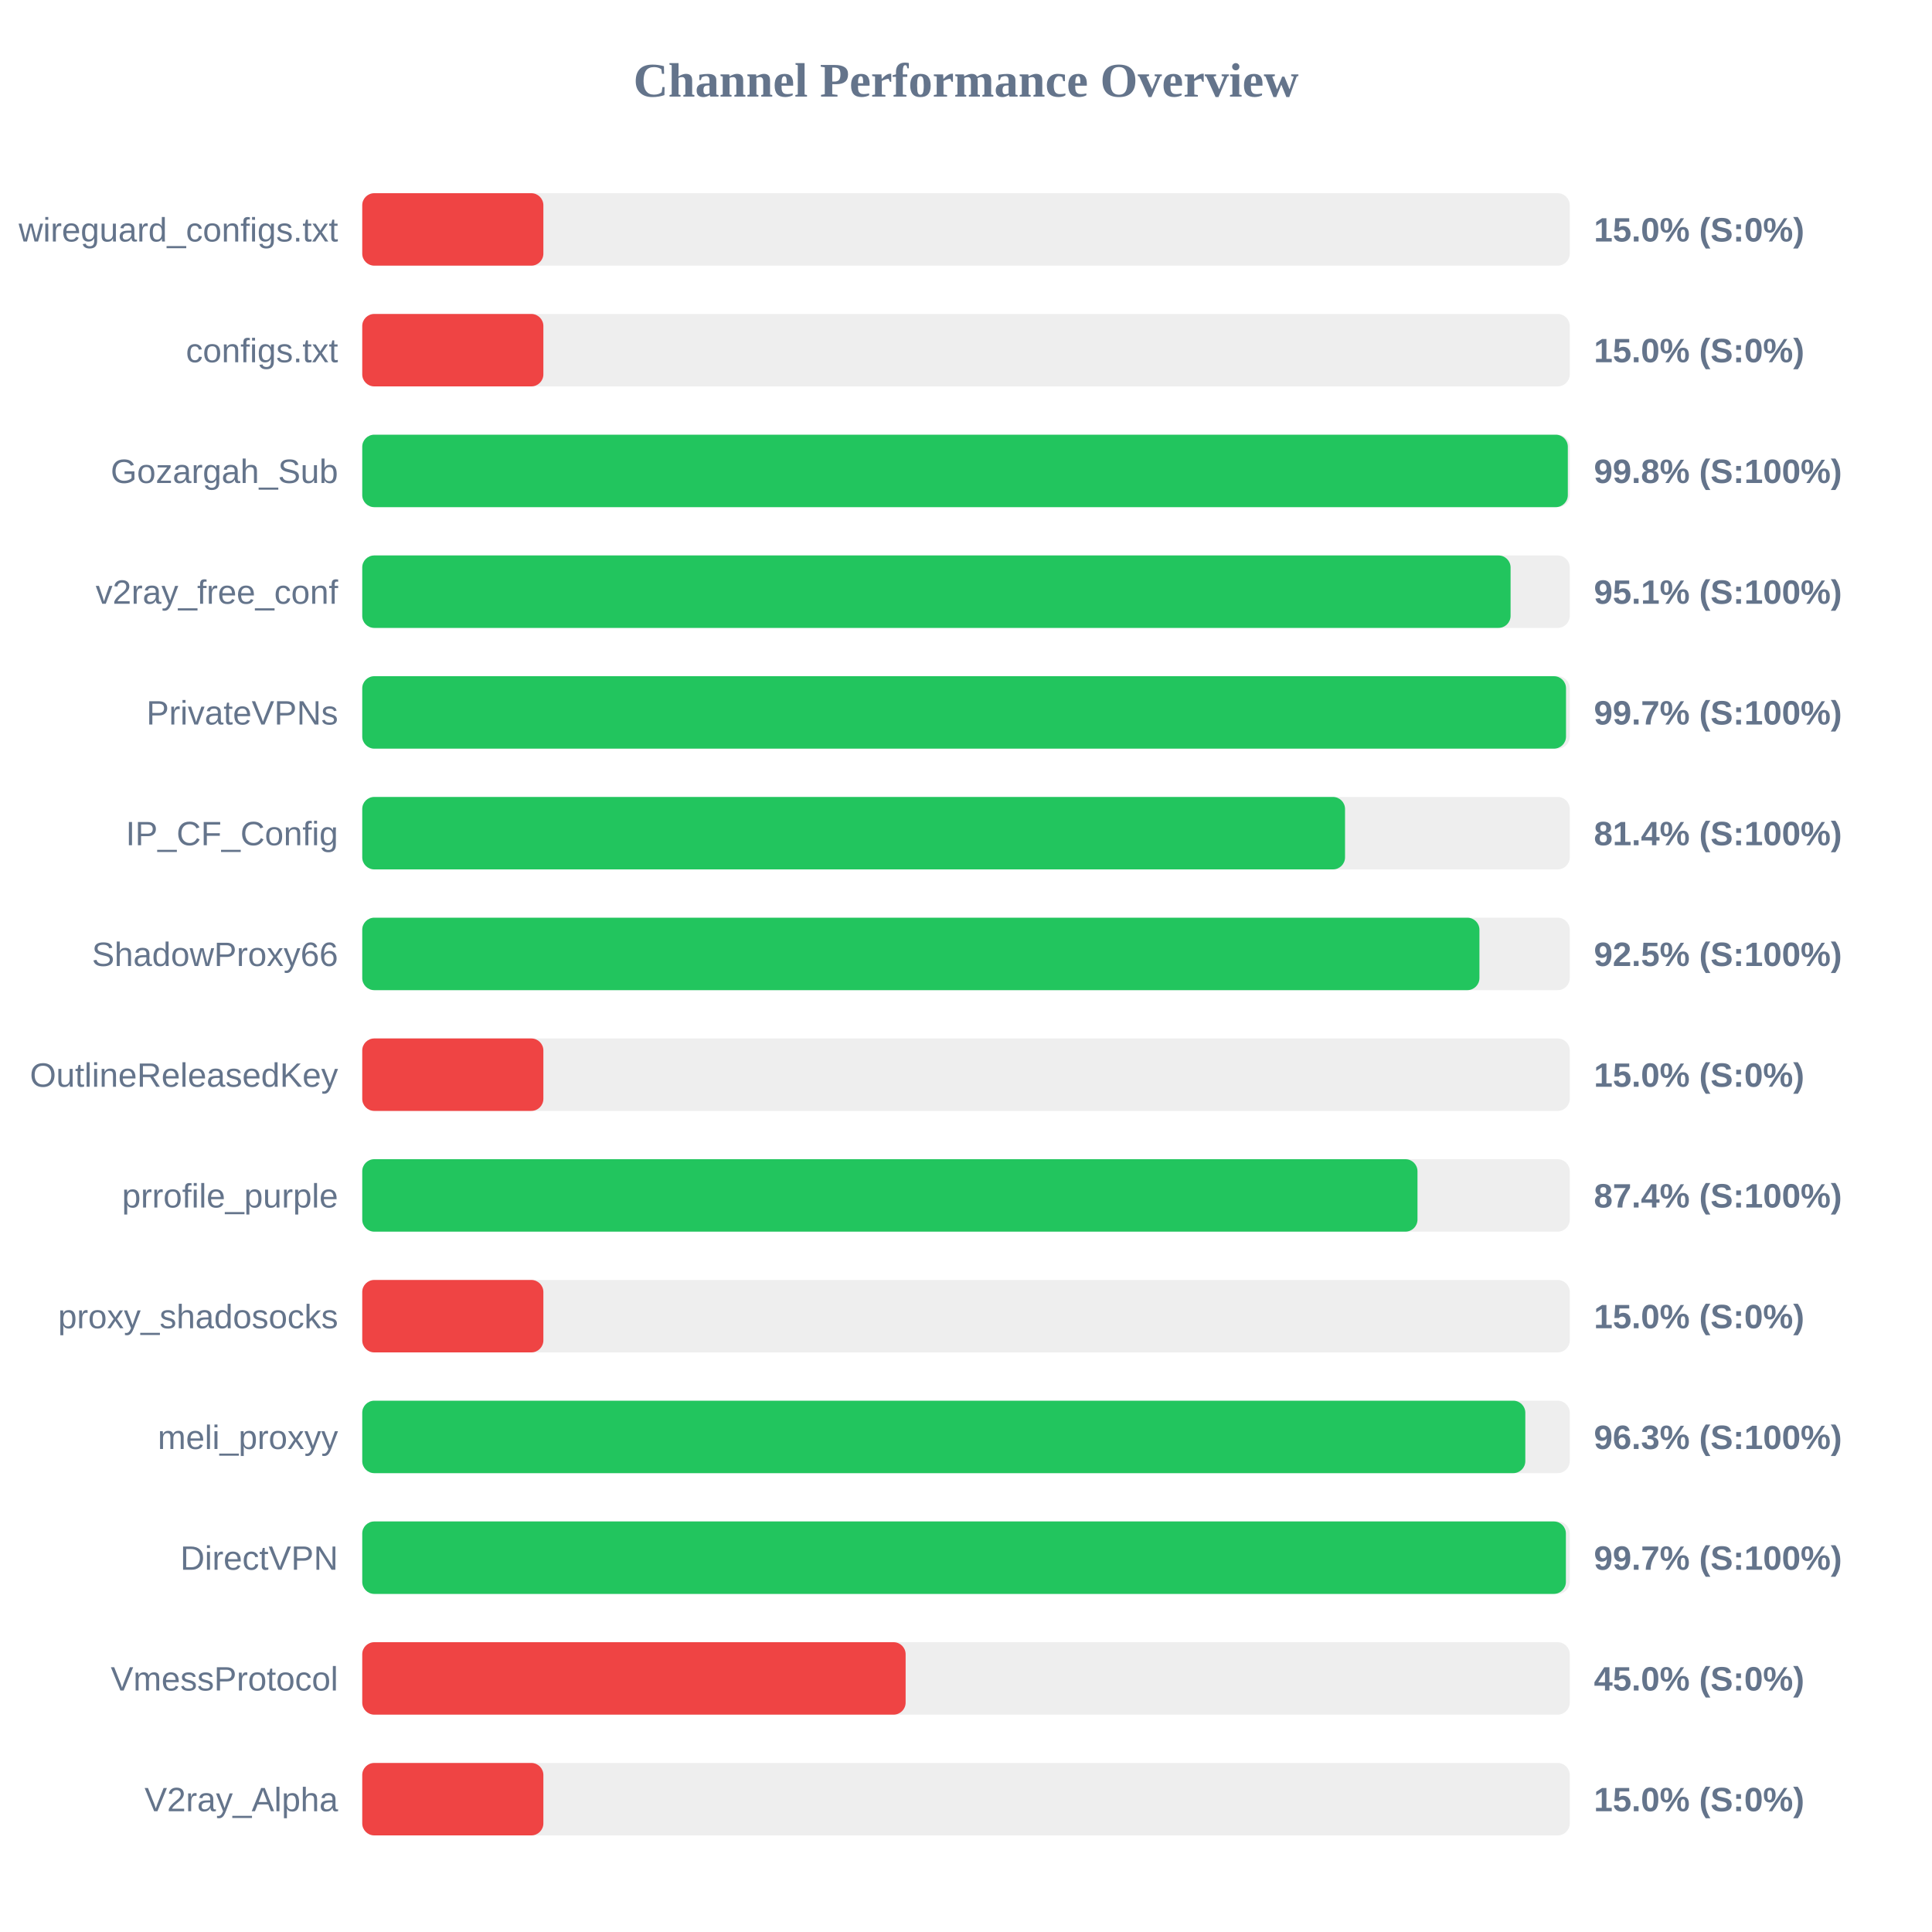
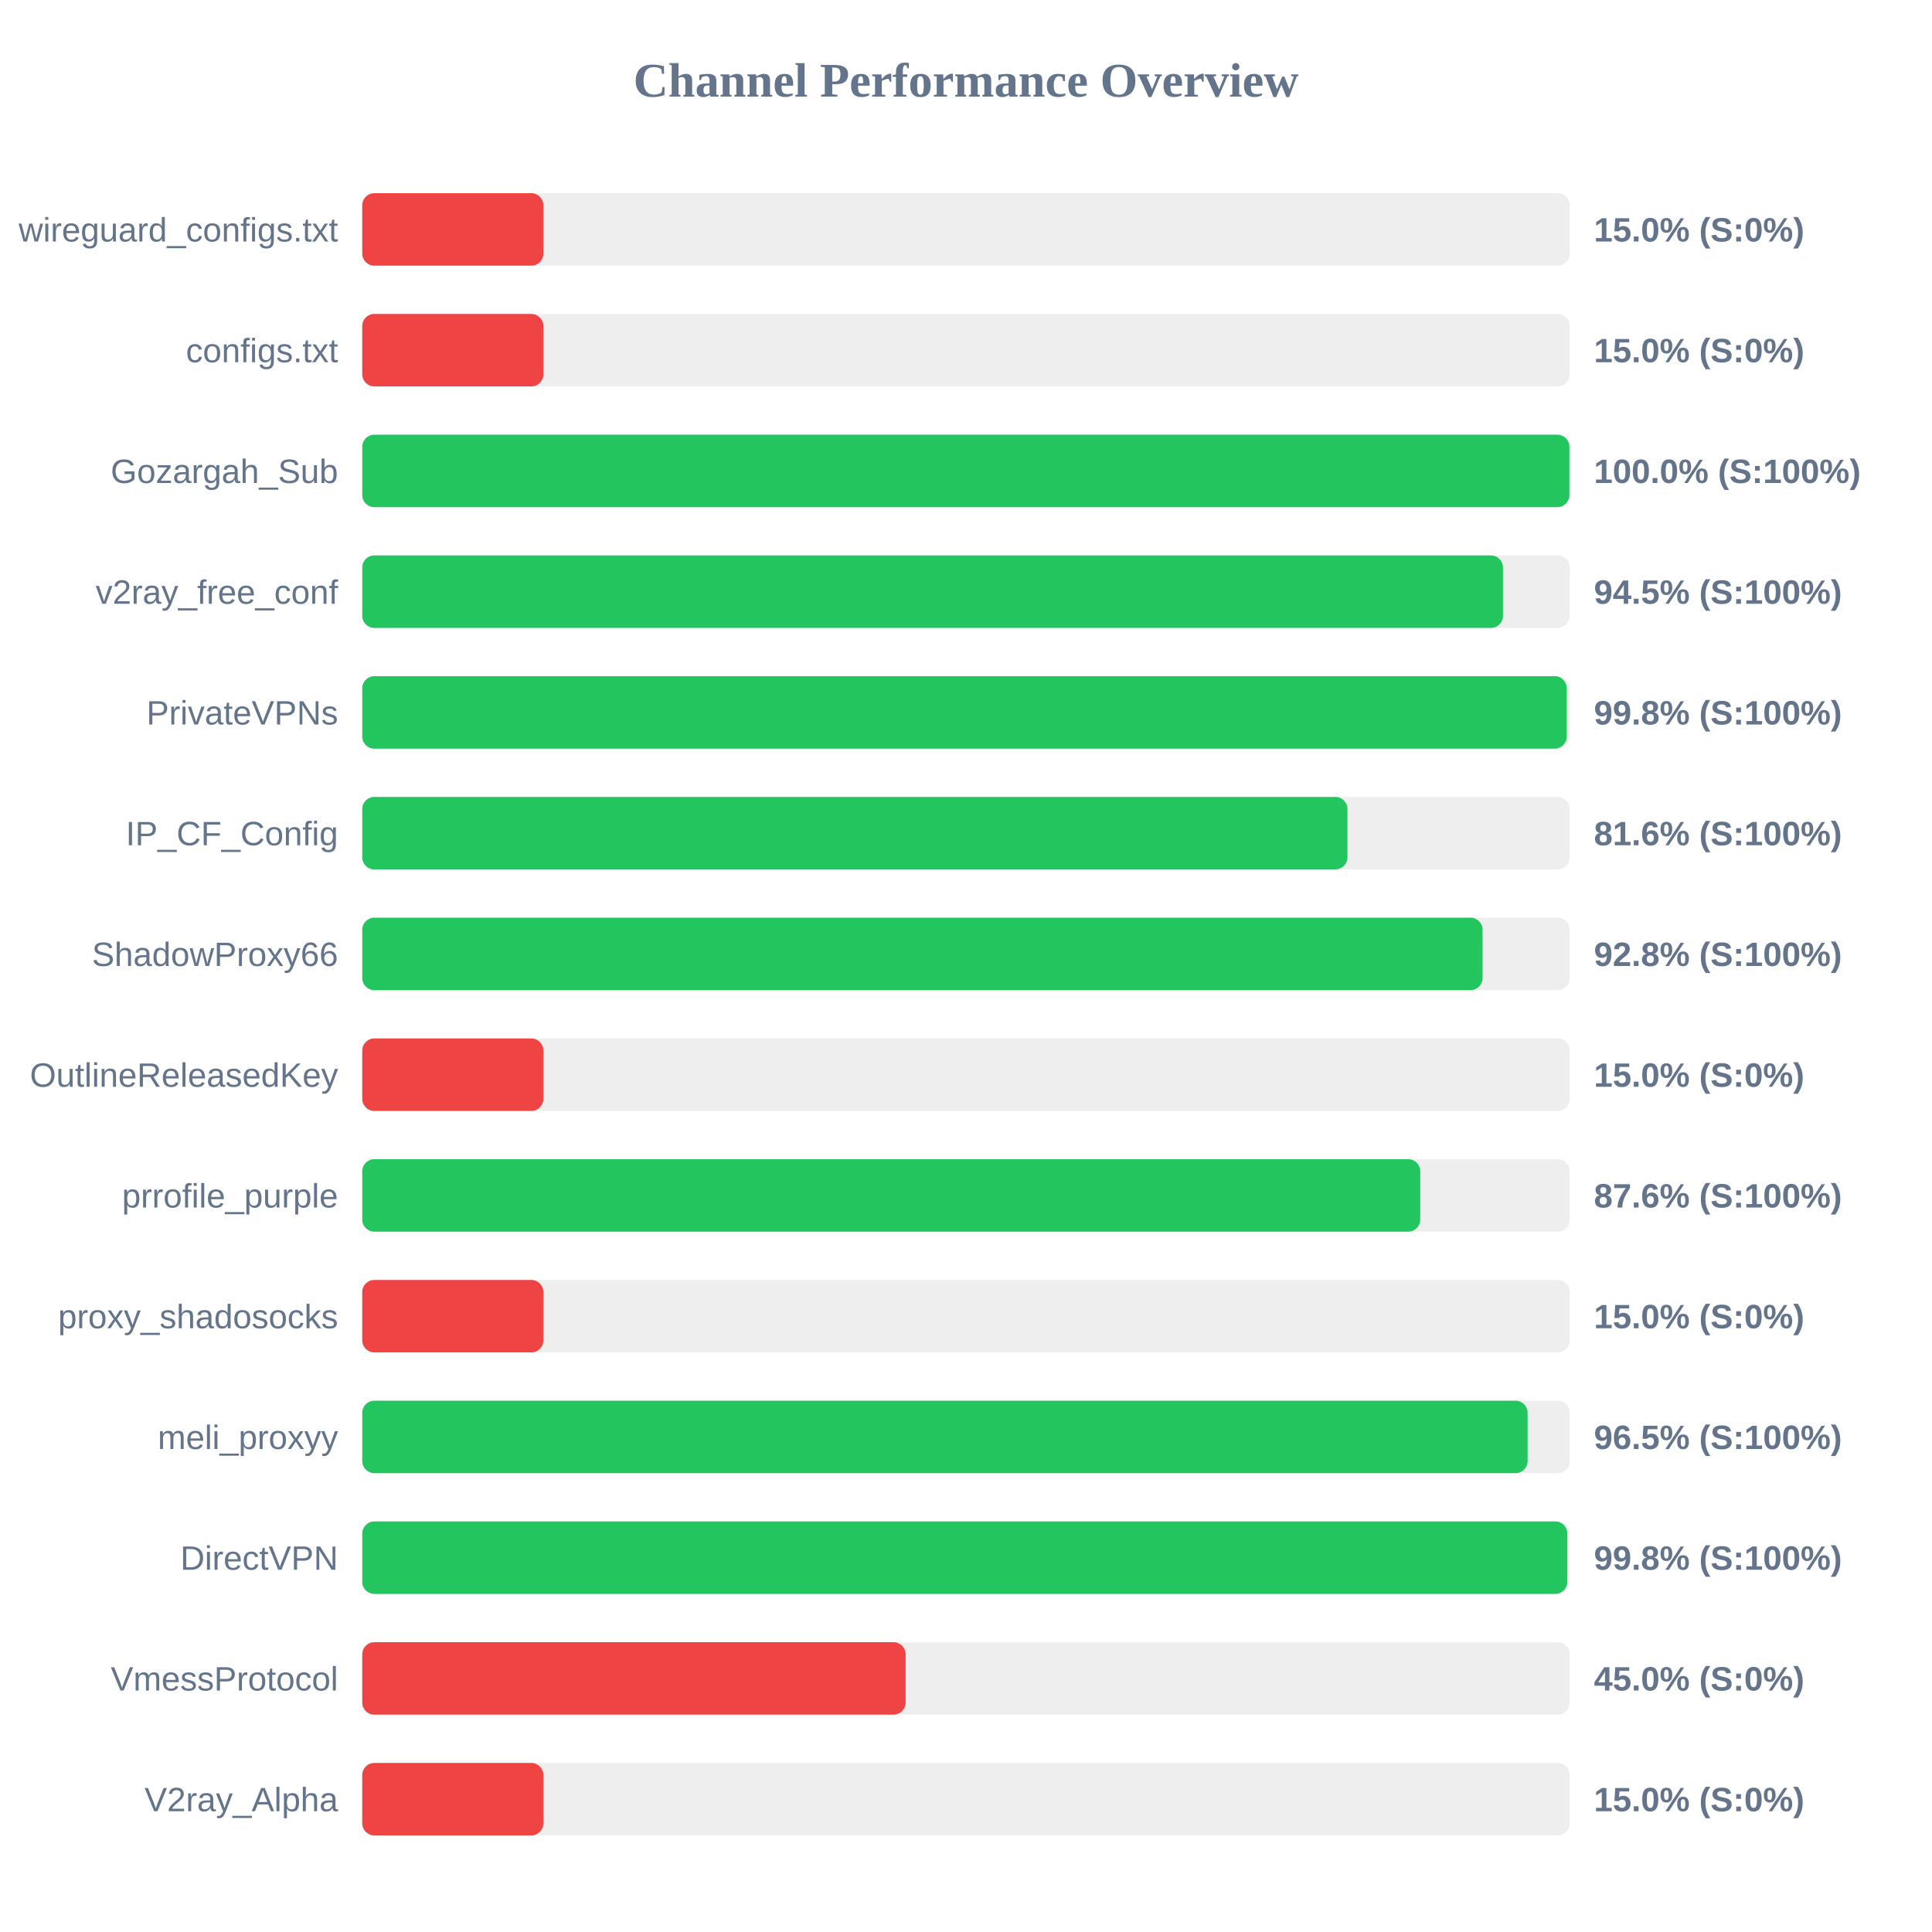
<svg xmlns="http://www.w3.org/2000/svg" width="800" height="800" version="1.1">
  <style>
        .row { font: 14px Arial; fill: #64748b; }
        .score { font: bold 14px Arial; fill: #64748b; }
    </style>
  <text x="400" y="40" text-anchor="middle" font-size="20px" font-weight="bold" fill="#64748b">Channel Performance Overview</text>
  <rect x="150" y="80" width="500" height="30" fill="#eee" rx="5" />
  <rect x="150" y="80" width="75.0" height="30" fill="#ef4444" rx="5" />
  <text x="140" y="100" text-anchor="end" class="row">wireguard_configs.txt</text>
  <text x="660" y="100" text-anchor="start" class="score">15.0% (S:0%)</text>
  <rect x="150" y="130" width="500" height="30" fill="#eee" rx="5" />
  <rect x="150" y="130" width="75.0" height="30" fill="#ef4444" rx="5" />
  <text x="140" y="150" text-anchor="end" class="row">configs.txt</text>
  <text x="660" y="150" text-anchor="start" class="score">15.0% (S:0%)</text>
  <rect x="150" y="180" width="500" height="30" fill="#eee" rx="5" />
-   <rect x="150" y="180" width="499.2" height="30" fill="#22c55e" rx="5" />
+   <rect x="150" y="180" width="499.85" height="30" fill="#22c55e" rx="5" />
  <text x="140" y="200" text-anchor="end" class="row">Gozargah_Sub</text>
-   <text x="660" y="200" text-anchor="start" class="score">99.8% (S:100%)</text>
+   <text x="660" y="200" text-anchor="start" class="score">100.0% (S:100%)</text>
  <rect x="150" y="230" width="500" height="30" fill="#eee" rx="5" />
-   <rect x="150" y="230" width="475.5" height="30" fill="#22c55e" rx="5" />
+   <rect x="150" y="230" width="472.35" height="30" fill="#22c55e" rx="5" />
  <text x="140" y="250" text-anchor="end" class="row">v2ray_free_conf</text>
-   <text x="660" y="250" text-anchor="start" class="score">95.1% (S:100%)</text>
+   <text x="660" y="250" text-anchor="start" class="score">94.5% (S:100%)</text>
  <rect x="150" y="280" width="500" height="30" fill="#eee" rx="5" />
-   <rect x="150" y="280" width="498.45" height="30" fill="#22c55e" rx="5" />
+   <rect x="150" y="280" width="498.75" height="30" fill="#22c55e" rx="5" />
  <text x="140" y="300" text-anchor="end" class="row">PrivateVPNs</text>
-   <text x="660" y="300" text-anchor="start" class="score">99.7% (S:100%)</text>
+   <text x="660" y="300" text-anchor="start" class="score">99.8% (S:100%)</text>
  <rect x="150" y="330" width="500" height="30" fill="#eee" rx="5" />
-   <rect x="150" y="330" width="406.95" height="30" fill="#22c55e" rx="5" />
+   <rect x="150" y="330" width="407.95" height="30" fill="#22c55e" rx="5" />
  <text x="140" y="350" text-anchor="end" class="row">IP_CF_Config</text>
-   <text x="660" y="350" text-anchor="start" class="score">81.4% (S:100%)</text>
+   <text x="660" y="350" text-anchor="start" class="score">81.6% (S:100%)</text>
  <rect x="150" y="380" width="500" height="30" fill="#eee" rx="5" />
-   <rect x="150" y="380" width="462.6" height="30" fill="#22c55e" rx="5" />
+   <rect x="150" y="380" width="463.9" height="30" fill="#22c55e" rx="5" />
  <text x="140" y="400" text-anchor="end" class="row">ShadowProxy66</text>
-   <text x="660" y="400" text-anchor="start" class="score">92.5% (S:100%)</text>
+   <text x="660" y="400" text-anchor="start" class="score">92.8% (S:100%)</text>
  <rect x="150" y="430" width="500" height="30" fill="#eee" rx="5" />
  <rect x="150" y="430" width="75.0" height="30" fill="#ef4444" rx="5" />
  <text x="140" y="450" text-anchor="end" class="row">OutlineReleasedKey</text>
  <text x="660" y="450" text-anchor="start" class="score">15.0% (S:0%)</text>
  <rect x="150" y="480" width="500" height="30" fill="#eee" rx="5" />
-   <rect x="150" y="480" width="436.95" height="30" fill="#22c55e" rx="5" />
+   <rect x="150" y="480" width="438.1" height="30" fill="#22c55e" rx="5" />
  <text x="140" y="500" text-anchor="end" class="row">prrofile_purple</text>
-   <text x="660" y="500" text-anchor="start" class="score">87.4% (S:100%)</text>
+   <text x="660" y="500" text-anchor="start" class="score">87.6% (S:100%)</text>
  <rect x="150" y="530" width="500" height="30" fill="#eee" rx="5" />
  <rect x="150" y="530" width="75.0" height="30" fill="#ef4444" rx="5" />
  <text x="140" y="550" text-anchor="end" class="row">proxy_shadosocks</text>
  <text x="660" y="550" text-anchor="start" class="score">15.0% (S:0%)</text>
  <rect x="150" y="580" width="500" height="30" fill="#eee" rx="5" />
-   <rect x="150" y="580" width="481.6" height="30" fill="#22c55e" rx="5" />
+   <rect x="150" y="580" width="482.55" height="30" fill="#22c55e" rx="5" />
  <text x="140" y="600" text-anchor="end" class="row">meli_proxyy</text>
-   <text x="660" y="600" text-anchor="start" class="score">96.3% (S:100%)</text>
+   <text x="660" y="600" text-anchor="start" class="score">96.5% (S:100%)</text>
  <rect x="150" y="630" width="500" height="30" fill="#eee" rx="5" />
-   <rect x="150" y="630" width="498.4" height="30" fill="#22c55e" rx="5" />
+   <rect x="150" y="630" width="499.0" height="30" fill="#22c55e" rx="5" />
  <text x="140" y="650" text-anchor="end" class="row">DirectVPN</text>
-   <text x="660" y="650" text-anchor="start" class="score">99.7% (S:100%)</text>
+   <text x="660" y="650" text-anchor="start" class="score">99.8% (S:100%)</text>
  <rect x="150" y="680" width="500" height="30" fill="#eee" rx="5" />
  <rect x="150" y="680" width="225.0" height="30" fill="#ef4444" rx="5" />
  <text x="140" y="700" text-anchor="end" class="row">VmessProtocol</text>
  <text x="660" y="700" text-anchor="start" class="score">45.0% (S:0%)</text>
  <rect x="150" y="730" width="500" height="30" fill="#eee" rx="5" />
  <rect x="150" y="730" width="75.0" height="30" fill="#ef4444" rx="5" />
  <text x="140" y="750" text-anchor="end" class="row">V2ray_Alpha</text>
  <text x="660" y="750" text-anchor="start" class="score">15.0% (S:0%)</text>
</svg>
